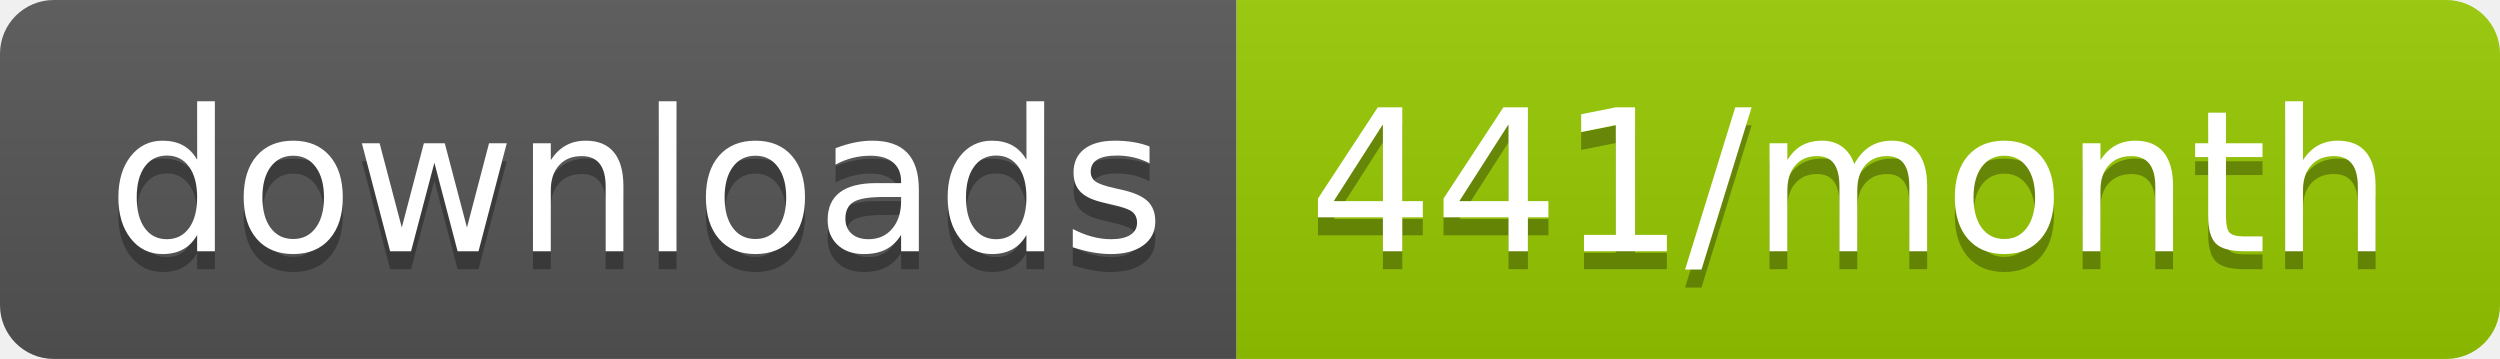
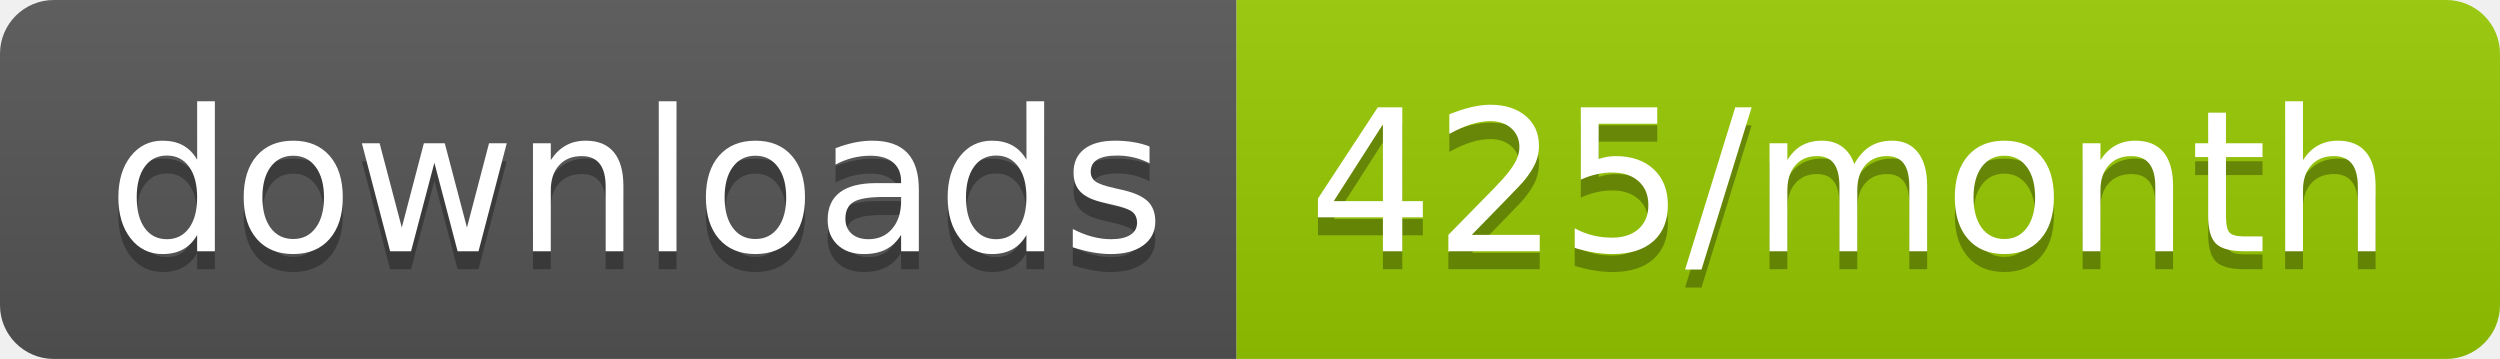
<svg xmlns="http://www.w3.org/2000/svg" width="139.3" height="20">
  <linearGradient id="smooth" x2="0" y2="100%">
    <stop offset="0" stop-color="#bbb" stop-opacity=".1" />
    <stop offset="1" stop-opacity=".1" />
  </linearGradient>
  <clipPath id="round">
    <rect width="139.3" height="20" rx="3" fill="#fff" />
  </clipPath>
  <g clip-path="url(#round)">
    <rect width="68.9" height="20" fill="#555" />
    <rect x="68.9" width="70.4" height="20" fill="#97CA00" />
    <rect width="139.3" height="20" fill="url(#smooth)" />
  </g>
  <g fill="#fff" text-anchor="middle" font-family="DejaVu Sans,Verdana,Geneva,sans-serif" font-size="110">
    <text x="354.5" y="150" fill="#010101" fill-opacity=".3" transform="scale(0.1)" textLength="589.0" lengthAdjust="spacing">downloads</text>
    <text x="354.5" y="140" transform="scale(0.1)" textLength="589.0" lengthAdjust="spacing">downloads</text>
-     <text x="1031.0" y="150" fill="#010101" fill-opacity=".3" transform="scale(0.1)" textLength="604.0" lengthAdjust="spacing">441/month</text>
-     <text x="1031.0" y="140" transform="scale(0.1)" textLength="604.0" lengthAdjust="spacing">441/month</text>
+     <text x="1031.0" y="150" fill="#010101" fill-opacity=".3" transform="scale(0.1)" textLength="604.0" lengthAdjust="spacing">425/month</text>
+     <text x="1031.0" y="140" transform="scale(0.1)" textLength="604.0" lengthAdjust="spacing">425/month</text>
  </g>
</svg>
